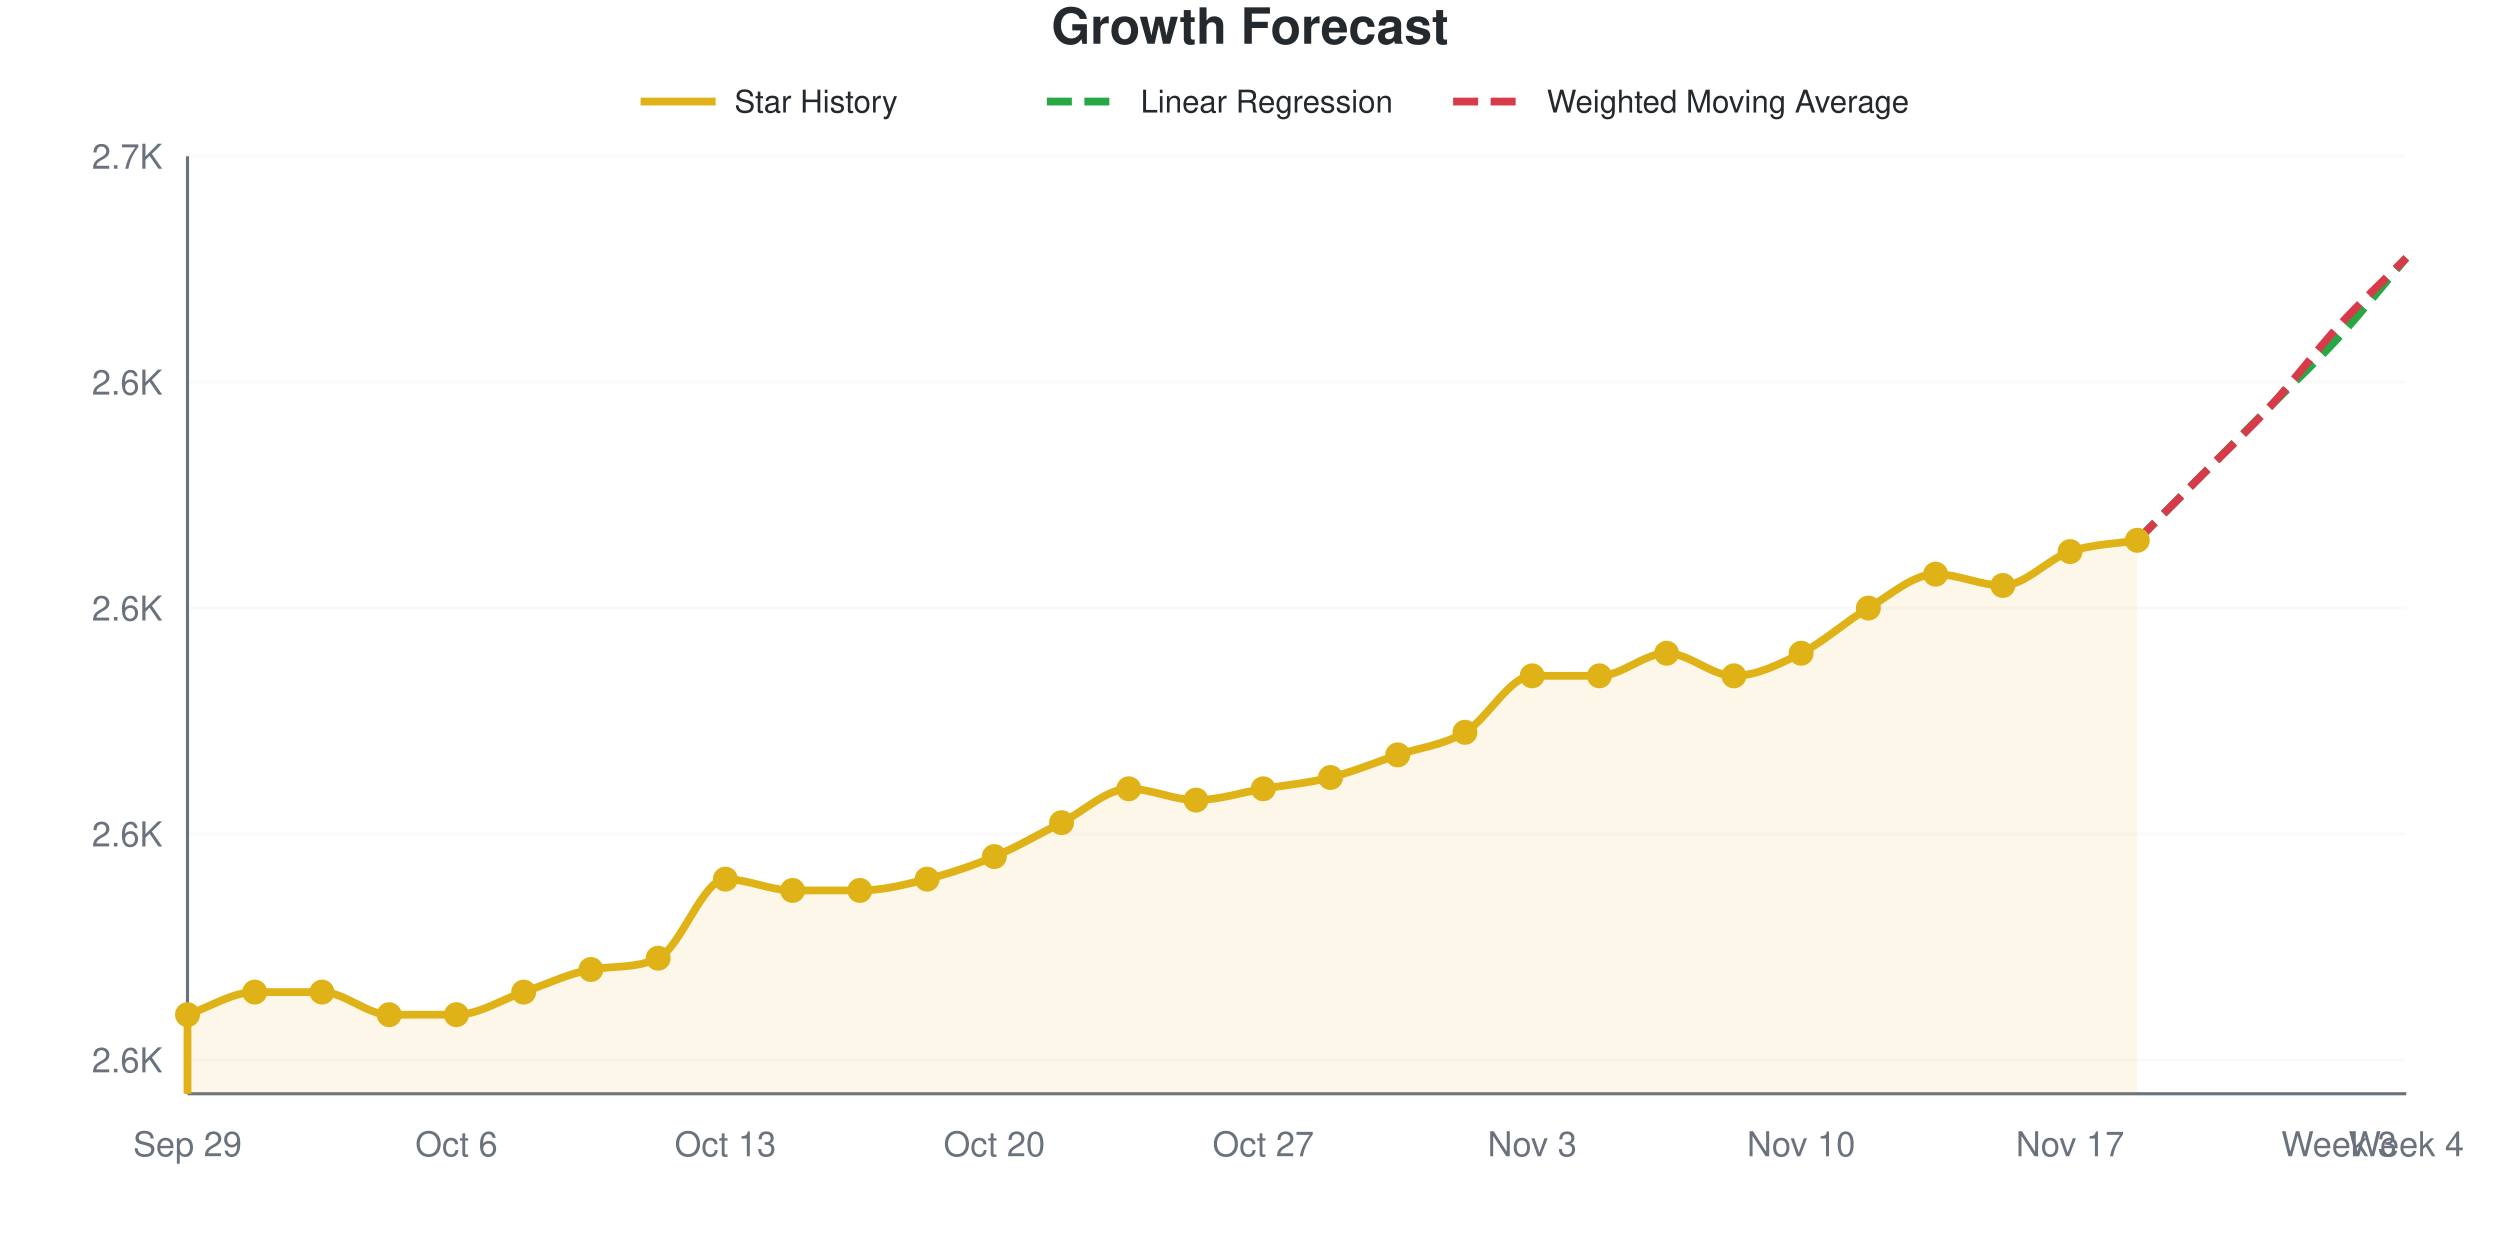
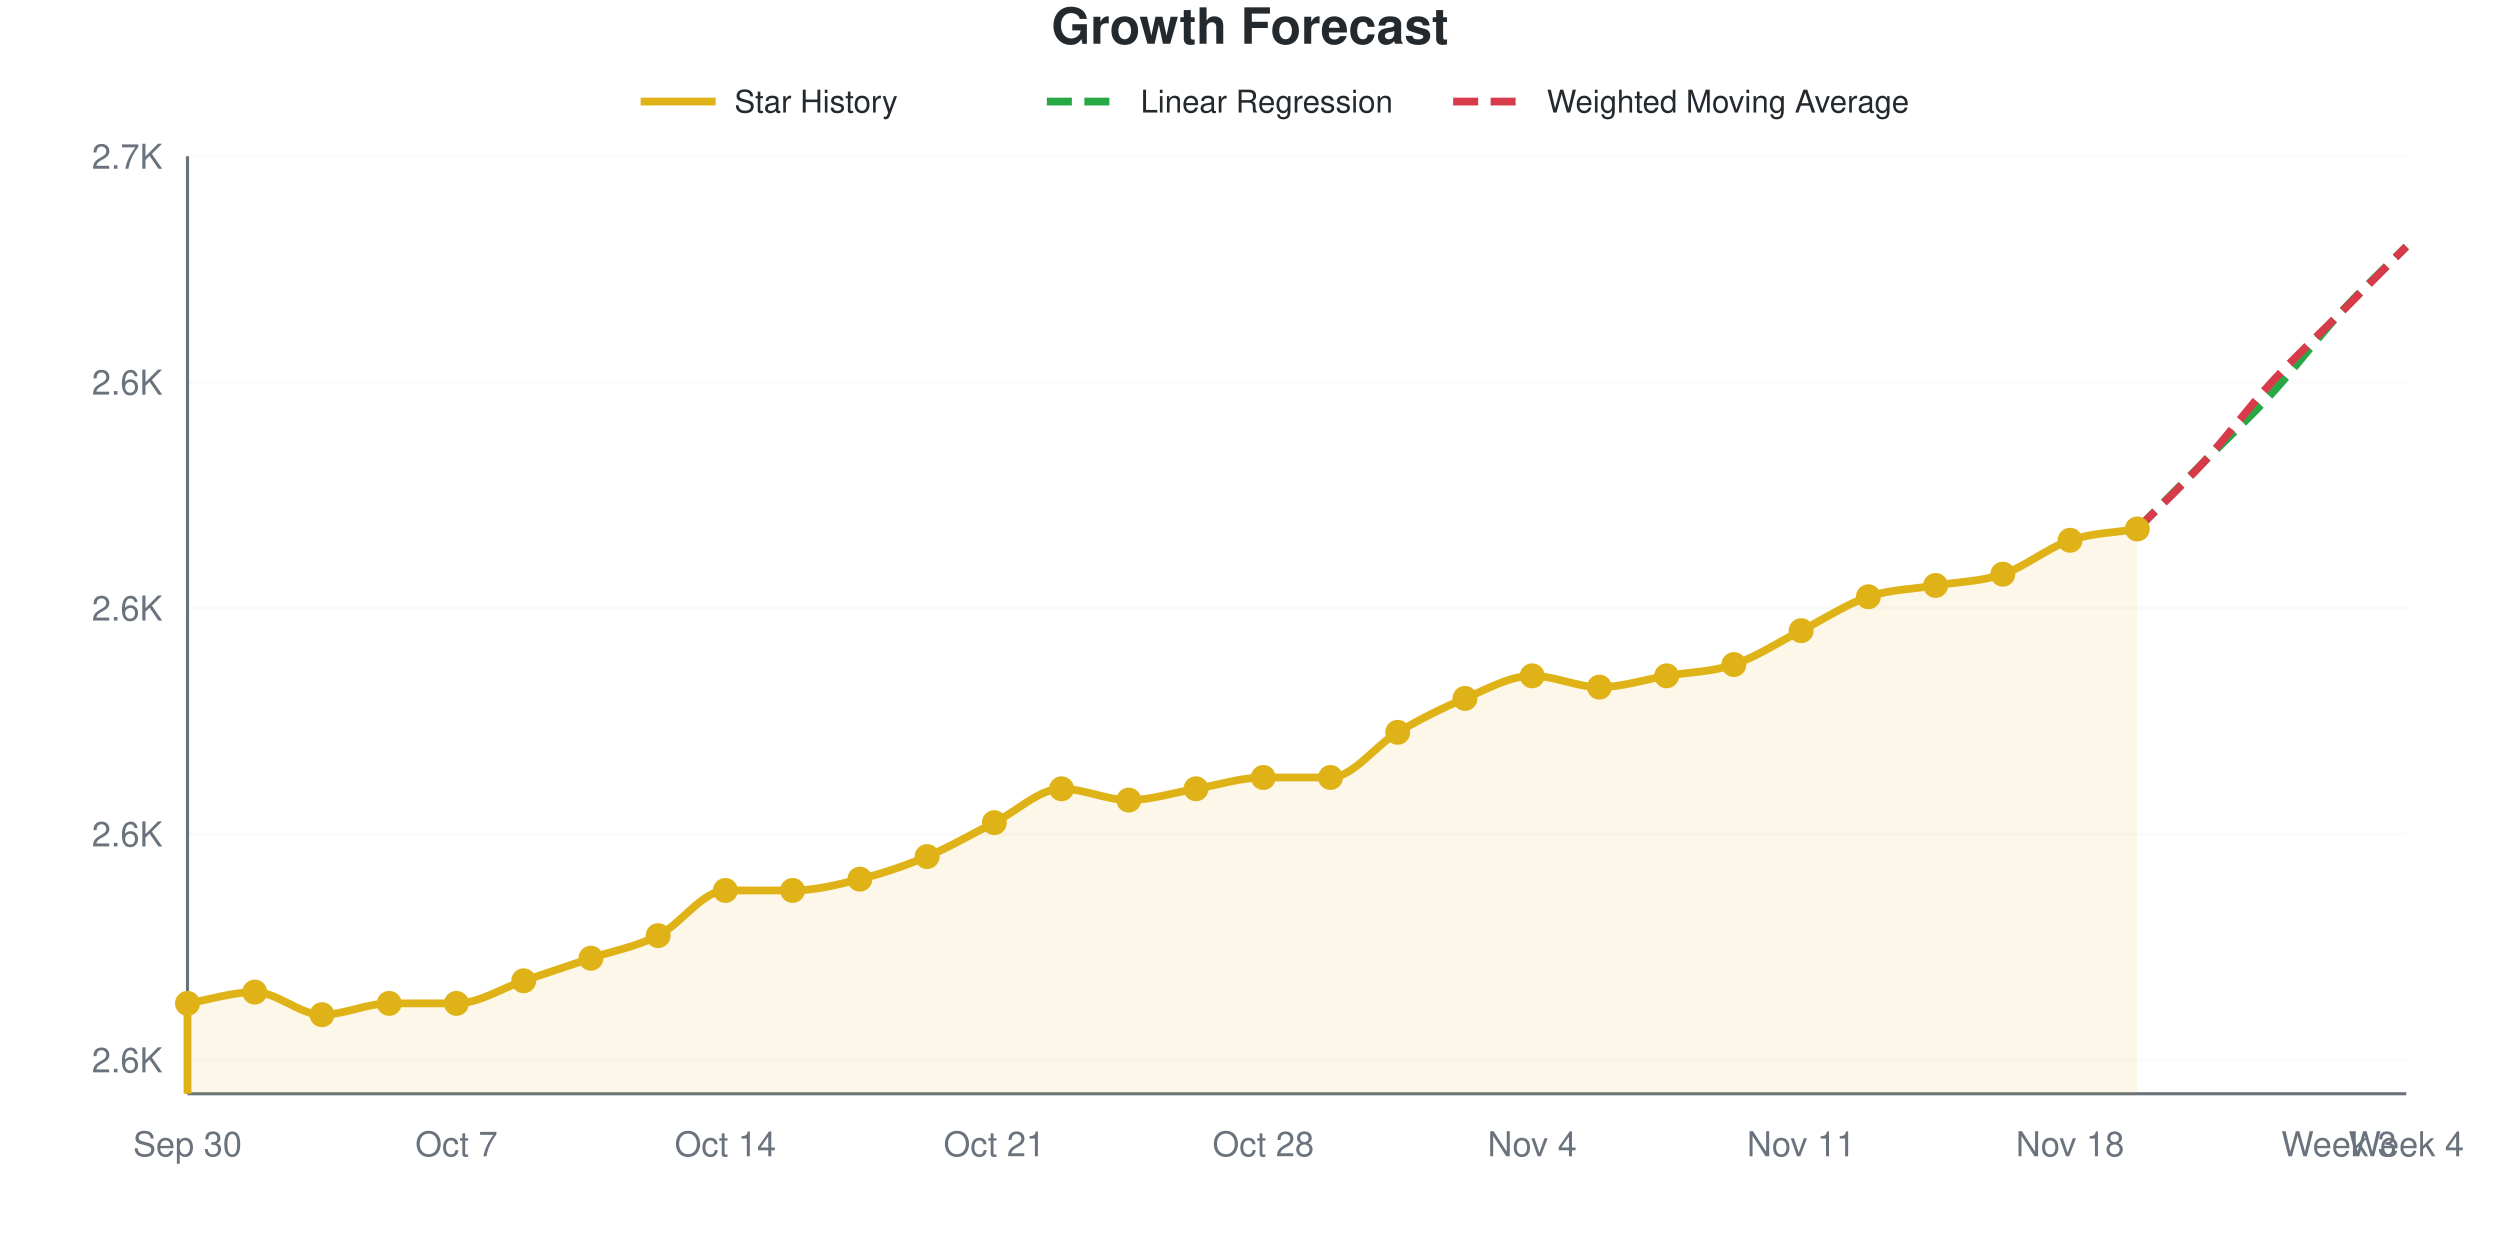
<svg xmlns="http://www.w3.org/2000/svg" viewBox="0 0 800 400" width="800" height="400" role="img">
  <style>
    @media (prefers-reduced-motion: no-preference) {
      @keyframes drawLine {
        to { stroke-dashoffset: 0; }
      }
      @keyframes fadeInPoint {
        0% { opacity: 0; }
        100% { opacity: 1; }
      }
      .data-line-0 {
-         stroke-dasharray: 1045;
-         stroke-dashoffset: 1045;
+         stroke-dasharray: 1032;
+         stroke-dashoffset: 1032;
        animation: drawLine 2s ease-out forwards;
      }
      .data-point {
        opacity: 0;
        animation: fadeInPoint 0.5s ease-out forwards;
      }
    }
    .chart-bg { fill: #fff; }
    .chart-text { fill: #24292e; }
    .chart-muted { fill: #6a737d; }
    .chart-grid { stroke: #eee; }
    .chart-axis { stroke: #6a737d; }
    @media (prefers-color-scheme: dark) {
      .chart-bg { fill: #0d1117; }
      .chart-text { fill: #e6edf3; }
      .chart-muted { fill: #8b949e; }
      .chart-grid { stroke: #21262d; }
      .chart-axis { stroke: #8b949e; }
    }
  </style>
  <rect width="800" height="400" class="chart-bg" />
  <text x="400" y="14" text-anchor="middle" class="chart-text" font-size="16" font-weight="bold" font-family="-apple-system, BlinkMacSystemFont, 'Segoe UI', Helvetica, Arial, sans-serif">Growth Forecast</text>
  <g class="legend">
    <line x1="205" y1="32.5" x2="229" y2="32.5" stroke="#dfb317" stroke-width="2.5" />
    <text x="235" y="36" class="chart-text" font-size="10" font-family="-apple-system, BlinkMacSystemFont, 'Segoe UI', Helvetica, Arial, sans-serif">Star History</text>
    <line x1="335" y1="32.5" x2="359" y2="32.5" stroke="#28a745" stroke-width="2.5" stroke-dasharray="8,4" />
    <text x="365" y="36" class="chart-text" font-size="10" font-family="-apple-system, BlinkMacSystemFont, 'Segoe UI', Helvetica, Arial, sans-serif">Linear Regression</text>
    <line x1="465" y1="32.5" x2="489" y2="32.5" stroke="#d73a49" stroke-width="2.5" stroke-dasharray="8,4" />
    <text x="495" y="36" class="chart-text" font-size="10" font-family="-apple-system, BlinkMacSystemFont, 'Segoe UI', Helvetica, Arial, sans-serif">Weighted Moving Average</text>
  </g>
  <g class="grid">
    <line x1="60" y1="339.157" x2="770" y2="339.157" class="chart-grid" stroke-opacity="0.3" />
    <text x="52" y="343.157" text-anchor="end" class="chart-muted" font-size="11" font-family="-apple-system, BlinkMacSystemFont, 'Segoe UI', Helvetica, Arial, sans-serif">2.6K</text>
    <line x1="60" y1="266.867" x2="770" y2="266.867" class="chart-grid" stroke-opacity="0.3" />
    <text x="52" y="270.867" text-anchor="end" class="chart-muted" font-size="11" font-family="-apple-system, BlinkMacSystemFont, 'Segoe UI', Helvetica, Arial, sans-serif">2.6K</text>
    <line x1="60" y1="194.578" x2="770" y2="194.578" class="chart-grid" stroke-opacity="0.3" />
    <text x="52" y="198.578" text-anchor="end" class="chart-muted" font-size="11" font-family="-apple-system, BlinkMacSystemFont, 'Segoe UI', Helvetica, Arial, sans-serif">2.6K</text>
    <line x1="60" y1="122.289" x2="770" y2="122.289" class="chart-grid" stroke-opacity="0.3" />
    <text x="52" y="126.289" text-anchor="end" class="chart-muted" font-size="11" font-family="-apple-system, BlinkMacSystemFont, 'Segoe UI', Helvetica, Arial, sans-serif">2.6K</text>
    <line x1="60" y1="50" x2="770" y2="50" class="chart-grid" stroke-opacity="0.3" />
    <text x="52" y="54" text-anchor="end" class="chart-muted" font-size="11" font-family="-apple-system, BlinkMacSystemFont, 'Segoe UI', Helvetica, Arial, sans-serif">2.7K</text>
  </g>
  <g class="milestones">
    
  </g>
  <g class="x-axis">
-     <text x="60" y="370" text-anchor="middle" class="chart-muted" font-size="11" font-family="-apple-system, BlinkMacSystemFont, 'Segoe UI', Helvetica, Arial, sans-serif">Sep 29</text>
-     <text x="146.061" y="370" text-anchor="middle" class="chart-muted" font-size="11" font-family="-apple-system, BlinkMacSystemFont, 'Segoe UI', Helvetica, Arial, sans-serif">Oct 6</text>
-     <text x="232.121" y="370" text-anchor="middle" class="chart-muted" font-size="11" font-family="-apple-system, BlinkMacSystemFont, 'Segoe UI', Helvetica, Arial, sans-serif">Oct 13</text>
-     <text x="318.182" y="370" text-anchor="middle" class="chart-muted" font-size="11" font-family="-apple-system, BlinkMacSystemFont, 'Segoe UI', Helvetica, Arial, sans-serif">Oct 20</text>
-     <text x="404.242" y="370" text-anchor="middle" class="chart-muted" font-size="11" font-family="-apple-system, BlinkMacSystemFont, 'Segoe UI', Helvetica, Arial, sans-serif">Oct 27</text>
-     <text x="490.303" y="370" text-anchor="middle" class="chart-muted" font-size="11" font-family="-apple-system, BlinkMacSystemFont, 'Segoe UI', Helvetica, Arial, sans-serif">Nov 3</text>
-     <text x="576.364" y="370" text-anchor="middle" class="chart-muted" font-size="11" font-family="-apple-system, BlinkMacSystemFont, 'Segoe UI', Helvetica, Arial, sans-serif">Nov 10</text>
-     <text x="662.424" y="370" text-anchor="middle" class="chart-muted" font-size="11" font-family="-apple-system, BlinkMacSystemFont, 'Segoe UI', Helvetica, Arial, sans-serif">Nov 17</text>
+     <text x="60" y="370" text-anchor="middle" class="chart-muted" font-size="11" font-family="-apple-system, BlinkMacSystemFont, 'Segoe UI', Helvetica, Arial, sans-serif">Sep 30</text>
+     <text x="146.061" y="370" text-anchor="middle" class="chart-muted" font-size="11" font-family="-apple-system, BlinkMacSystemFont, 'Segoe UI', Helvetica, Arial, sans-serif">Oct 7</text>
+     <text x="232.121" y="370" text-anchor="middle" class="chart-muted" font-size="11" font-family="-apple-system, BlinkMacSystemFont, 'Segoe UI', Helvetica, Arial, sans-serif">Oct 14</text>
+     <text x="318.182" y="370" text-anchor="middle" class="chart-muted" font-size="11" font-family="-apple-system, BlinkMacSystemFont, 'Segoe UI', Helvetica, Arial, sans-serif">Oct 21</text>
+     <text x="404.242" y="370" text-anchor="middle" class="chart-muted" font-size="11" font-family="-apple-system, BlinkMacSystemFont, 'Segoe UI', Helvetica, Arial, sans-serif">Oct 28</text>
+     <text x="490.303" y="370" text-anchor="middle" class="chart-muted" font-size="11" font-family="-apple-system, BlinkMacSystemFont, 'Segoe UI', Helvetica, Arial, sans-serif">Nov 4</text>
+     <text x="576.364" y="370" text-anchor="middle" class="chart-muted" font-size="11" font-family="-apple-system, BlinkMacSystemFont, 'Segoe UI', Helvetica, Arial, sans-serif">Nov 11</text>
+     <text x="662.424" y="370" text-anchor="middle" class="chart-muted" font-size="11" font-family="-apple-system, BlinkMacSystemFont, 'Segoe UI', Helvetica, Arial, sans-serif">Nov 18</text>
    <text x="748.485" y="370" text-anchor="middle" class="chart-muted" font-size="11" font-family="-apple-system, BlinkMacSystemFont, 'Segoe UI', Helvetica, Arial, sans-serif">Week 3</text>
    <text x="770" y="370" text-anchor="middle" class="chart-muted" font-size="11" font-family="-apple-system, BlinkMacSystemFont, 'Segoe UI', Helvetica, Arial, sans-serif">Week 4</text>
  </g>
  <line x1="60" y1="50" x2="60" y2="350" class="chart-axis" stroke-width="1" />
  <line x1="60" y1="350" x2="770" y2="350" class="chart-axis" stroke-width="1" />
-   <path d="M60,350 L60,324.699 C67.172,322.289 74.343,317.47 81.515,317.47 C88.687,317.47 95.859,317.47 103.03,317.47 C110.202,317.47 117.374,324.699 124.545,324.699 C131.717,324.699 138.889,324.699 146.061,324.699 C153.232,324.699 160.404,319.88 167.576,317.47 C174.747,315.06 181.919,311.51 189.091,310.241 C196.263,308.972 203.434,310.011 210.606,306.627 C217.778,303.242 224.949,281.325 232.121,281.325 C239.293,281.325 246.465,284.94 253.636,284.94 C260.808,284.94 267.98,284.94 275.152,284.94 C282.323,284.94 289.495,283.133 296.667,281.325 C303.838,279.518 311.01,277.108 318.182,274.096 C325.354,271.084 332.525,266.867 339.697,263.253 C346.869,259.639 354.04,252.41 361.212,252.41 C368.384,252.41 375.556,256.024 382.727,256.024 C389.899,256.024 397.071,253.614 404.242,252.41 C411.414,251.205 418.586,250.602 425.758,248.795 C432.929,246.988 440.101,243.976 447.273,241.566 C454.444,239.157 461.616,238.554 468.788,234.337 C475.96,230.12 483.131,216.265 490.303,216.265 C497.475,216.265 504.646,216.265 511.818,216.265 C518.99,216.265 526.162,209.036 533.333,209.036 C540.505,209.036 547.677,216.265 554.848,216.265 C562.02,216.265 569.192,212.651 576.364,209.036 C583.535,205.422 590.707,198.795 597.879,194.578 C605.051,190.361 612.222,183.735 619.394,183.735 C626.566,183.735 633.737,187.349 640.909,187.349 C648.081,187.349 655.253,178.916 662.424,176.506 C669.596,174.096 676.768,174.096 683.939,172.892 L683.939,350 L60,350 Z" fill="#dfb317" fill-opacity="0.1" />
-   <path d="M60,350 L60,324.699 C67.172,322.289 74.343,317.47 81.515,317.47 C88.687,317.47 95.859,317.47 103.03,317.47 C110.202,317.47 117.374,324.699 124.545,324.699 C131.717,324.699 138.889,324.699 146.061,324.699 C153.232,324.699 160.404,319.88 167.576,317.47 C174.747,315.06 181.919,311.51 189.091,310.241 C196.263,308.972 203.434,310.011 210.606,306.627 C217.778,303.242 224.949,281.325 232.121,281.325 C239.293,281.325 246.465,284.94 253.636,284.94 C260.808,284.94 267.98,284.94 275.152,284.94 C282.323,284.94 289.495,283.133 296.667,281.325 C303.838,279.518 311.01,277.108 318.182,274.096 C325.354,271.084 332.525,266.867 339.697,263.253 C346.869,259.639 354.04,252.41 361.212,252.41 C368.384,252.41 375.556,256.024 382.727,256.024 C389.899,256.024 397.071,253.614 404.242,252.41 C411.414,251.205 418.586,250.602 425.758,248.795 C432.929,246.988 440.101,243.976 447.273,241.566 C454.444,239.157 461.616,238.554 468.788,234.337 C475.96,230.12 483.131,216.265 490.303,216.265 C497.475,216.265 504.646,216.265 511.818,216.265 C518.99,216.265 526.162,209.036 533.333,209.036 C540.505,209.036 547.677,216.265 554.848,216.265 C562.02,216.265 569.192,212.651 576.364,209.036 C583.535,205.422 590.707,198.795 597.879,194.578 C605.051,190.361 612.222,183.735 619.394,183.735 C626.566,183.735 633.737,187.349 640.909,187.349 C648.081,187.349 655.253,178.916 662.424,176.506 C669.596,174.096 676.768,174.096 683.939,172.892" fill="none" stroke="#dfb317" stroke-width="2.5" class="data-line-0" />
-   <path d="M683.939,172.892 C691.111,165.663 698.283,158.434 705.455,151.205 C712.626,143.976 719.798,136.747 726.97,129.518 C734.141,122.289 741.313,115.663 748.485,107.831 C755.657,100 762.828,90.964 770,82.53" fill="none" stroke="#28a745" stroke-width="2.5" stroke-dasharray="8,4" />
-   <path d="M683.939,172.892 C691.111,165.663 698.283,158.434 705.455,151.205 C712.626,143.976 719.798,137.349 726.97,129.518 C734.141,121.687 741.313,112.048 748.485,104.217 C755.657,96.386 762.828,89.759 770,82.53" fill="none" stroke="#d73a49" stroke-width="2.5" stroke-dasharray="8,4" />
+   <path d="M60,350 L60,321.084 C67.172,319.88 74.343,317.47 81.515,317.47 C88.687,317.47 95.859,324.699 103.03,324.699 C110.202,324.699 117.374,321.084 124.545,321.084 C131.717,321.084 138.889,321.084 146.061,321.084 C153.232,321.084 160.404,316.265 167.576,313.855 C174.747,311.446 181.919,309.036 189.091,306.627 C196.263,304.217 203.434,303.012 210.606,299.398 C217.778,295.783 224.949,284.94 232.121,284.94 C239.293,284.94 246.465,284.94 253.636,284.94 C260.808,284.94 267.98,283.133 275.152,281.325 C282.323,279.518 289.495,277.108 296.667,274.096 C303.838,271.084 311.01,266.867 318.182,263.253 C325.354,259.639 332.525,252.41 339.697,252.41 C346.869,252.41 354.04,256.024 361.212,256.024 C368.384,256.024 375.556,253.614 382.727,252.41 C389.899,251.205 397.071,248.795 404.242,248.795 C411.414,248.795 418.586,248.795 425.758,248.795 C432.929,248.795 440.101,238.554 447.273,234.337 C454.444,230.12 461.616,226.506 468.788,223.494 C475.96,220.482 483.131,216.265 490.303,216.265 C497.475,216.265 504.646,219.88 511.818,219.88 C518.99,219.88 526.162,217.47 533.333,216.265 C540.505,215.06 547.677,215.06 554.848,212.651 C562.02,210.241 569.192,205.422 576.364,201.807 C583.535,198.193 590.707,193.373 597.879,190.964 C605.051,188.554 612.222,188.554 619.394,187.349 C626.566,186.145 633.737,186.145 640.909,183.735 C648.081,181.325 655.253,175.301 662.424,172.892 C669.596,170.482 676.768,170.482 683.939,169.277 L683.939,350 L60,350 Z" fill="#dfb317" fill-opacity="0.1" />
+   <path d="M60,350 L60,321.084 C67.172,319.88 74.343,317.47 81.515,317.47 C88.687,317.47 95.859,324.699 103.03,324.699 C110.202,324.699 117.374,321.084 124.545,321.084 C131.717,321.084 138.889,321.084 146.061,321.084 C153.232,321.084 160.404,316.265 167.576,313.855 C174.747,311.446 181.919,309.036 189.091,306.627 C196.263,304.217 203.434,303.012 210.606,299.398 C217.778,295.783 224.949,284.94 232.121,284.94 C239.293,284.94 246.465,284.94 253.636,284.94 C260.808,284.94 267.98,283.133 275.152,281.325 C282.323,279.518 289.495,277.108 296.667,274.096 C303.838,271.084 311.01,266.867 318.182,263.253 C325.354,259.639 332.525,252.41 339.697,252.41 C346.869,252.41 354.04,256.024 361.212,256.024 C368.384,256.024 375.556,253.614 382.727,252.41 C389.899,251.205 397.071,248.795 404.242,248.795 C411.414,248.795 418.586,248.795 425.758,248.795 C432.929,248.795 440.101,238.554 447.273,234.337 C454.444,230.12 461.616,226.506 468.788,223.494 C475.96,220.482 483.131,216.265 490.303,216.265 C497.475,216.265 504.646,219.88 511.818,219.88 C518.99,219.88 526.162,217.47 533.333,216.265 C540.505,215.06 547.677,215.06 554.848,212.651 C562.02,210.241 569.192,205.422 576.364,201.807 C583.535,198.193 590.707,193.373 597.879,190.964 C605.051,188.554 612.222,188.554 619.394,187.349 C626.566,186.145 633.737,186.145 640.909,183.735 C648.081,181.325 655.253,175.301 662.424,172.892 C669.596,170.482 676.768,170.482 683.939,169.277" fill="none" stroke="#dfb317" stroke-width="2.5" class="data-line-0" />
+   <path d="M683.939,169.277 C691.111,162.048 698.283,154.819 705.455,147.59 C712.626,140.361 719.798,133.735 726.97,125.904 C734.141,118.072 741.313,108.434 748.485,100.602 C755.657,92.771 762.828,86.145 770,78.916" fill="none" stroke="#28a745" stroke-width="2.5" stroke-dasharray="8,4" />
+   <path d="M683.939,169.277 C691.111,162.048 698.283,155.422 705.455,147.59 C712.626,139.759 719.798,130.12 726.97,122.289 C734.141,114.458 741.313,107.831 748.485,100.602 C755.657,93.373 762.828,86.145 770,78.916" fill="none" stroke="#d73a49" stroke-width="2.5" stroke-dasharray="8,4" />
  <g class="points">
-     <circle cx="60" cy="324.699" r="4" fill="#dfb317" class="data-point" style="animation-delay: 1.50s" />
+     <circle cx="60" cy="321.084" r="4" fill="#dfb317" class="data-point" style="animation-delay: 1.50s" />
    <circle cx="81.515" cy="317.47" r="4" fill="#dfb317" class="data-point" style="animation-delay: 1.55s" />
-     <circle cx="103.03" cy="317.47" r="4" fill="#dfb317" class="data-point" style="animation-delay: 1.60s" />
-     <circle cx="124.545" cy="324.699" r="4" fill="#dfb317" class="data-point" style="animation-delay: 1.65s" />
-     <circle cx="146.061" cy="324.699" r="4" fill="#dfb317" class="data-point" style="animation-delay: 1.70s" />
-     <circle cx="167.576" cy="317.47" r="4" fill="#dfb317" class="data-point" style="animation-delay: 1.75s" />
-     <circle cx="189.091" cy="310.241" r="4" fill="#dfb317" class="data-point" style="animation-delay: 1.80s" />
-     <circle cx="210.606" cy="306.627" r="4" fill="#dfb317" class="data-point" style="animation-delay: 1.85s" />
-     <circle cx="232.121" cy="281.325" r="4" fill="#dfb317" class="data-point" style="animation-delay: 1.90s" />
+     <circle cx="103.03" cy="324.699" r="4" fill="#dfb317" class="data-point" style="animation-delay: 1.60s" />
+     <circle cx="124.545" cy="321.084" r="4" fill="#dfb317" class="data-point" style="animation-delay: 1.65s" />
+     <circle cx="146.061" cy="321.084" r="4" fill="#dfb317" class="data-point" style="animation-delay: 1.70s" />
+     <circle cx="167.576" cy="313.855" r="4" fill="#dfb317" class="data-point" style="animation-delay: 1.75s" />
+     <circle cx="189.091" cy="306.627" r="4" fill="#dfb317" class="data-point" style="animation-delay: 1.80s" />
+     <circle cx="210.606" cy="299.398" r="4" fill="#dfb317" class="data-point" style="animation-delay: 1.85s" />
+     <circle cx="232.121" cy="284.94" r="4" fill="#dfb317" class="data-point" style="animation-delay: 1.90s" />
    <circle cx="253.636" cy="284.94" r="4" fill="#dfb317" class="data-point" style="animation-delay: 1.95s" />
-     <circle cx="275.152" cy="284.94" r="4" fill="#dfb317" class="data-point" style="animation-delay: 2.00s" />
-     <circle cx="296.667" cy="281.325" r="4" fill="#dfb317" class="data-point" style="animation-delay: 2.05s" />
-     <circle cx="318.182" cy="274.096" r="4" fill="#dfb317" class="data-point" style="animation-delay: 2.10s" />
-     <circle cx="339.697" cy="263.253" r="4" fill="#dfb317" class="data-point" style="animation-delay: 2.15s" />
-     <circle cx="361.212" cy="252.41" r="4" fill="#dfb317" class="data-point" style="animation-delay: 2.20s" />
-     <circle cx="382.727" cy="256.024" r="4" fill="#dfb317" class="data-point" style="animation-delay: 2.25s" />
-     <circle cx="404.242" cy="252.41" r="4" fill="#dfb317" class="data-point" style="animation-delay: 2.30s" />
+     <circle cx="275.152" cy="281.325" r="4" fill="#dfb317" class="data-point" style="animation-delay: 2.00s" />
+     <circle cx="296.667" cy="274.096" r="4" fill="#dfb317" class="data-point" style="animation-delay: 2.05s" />
+     <circle cx="318.182" cy="263.253" r="4" fill="#dfb317" class="data-point" style="animation-delay: 2.10s" />
+     <circle cx="339.697" cy="252.41" r="4" fill="#dfb317" class="data-point" style="animation-delay: 2.15s" />
+     <circle cx="361.212" cy="256.024" r="4" fill="#dfb317" class="data-point" style="animation-delay: 2.20s" />
+     <circle cx="382.727" cy="252.41" r="4" fill="#dfb317" class="data-point" style="animation-delay: 2.25s" />
+     <circle cx="404.242" cy="248.795" r="4" fill="#dfb317" class="data-point" style="animation-delay: 2.30s" />
    <circle cx="425.758" cy="248.795" r="4" fill="#dfb317" class="data-point" style="animation-delay: 2.35s" />
-     <circle cx="447.273" cy="241.566" r="4" fill="#dfb317" class="data-point" style="animation-delay: 2.40s" />
-     <circle cx="468.788" cy="234.337" r="4" fill="#dfb317" class="data-point" style="animation-delay: 2.45s" />
+     <circle cx="447.273" cy="234.337" r="4" fill="#dfb317" class="data-point" style="animation-delay: 2.40s" />
+     <circle cx="468.788" cy="223.494" r="4" fill="#dfb317" class="data-point" style="animation-delay: 2.45s" />
    <circle cx="490.303" cy="216.265" r="4" fill="#dfb317" class="data-point" style="animation-delay: 2.50s" />
-     <circle cx="511.818" cy="216.265" r="4" fill="#dfb317" class="data-point" style="animation-delay: 2.55s" />
-     <circle cx="533.333" cy="209.036" r="4" fill="#dfb317" class="data-point" style="animation-delay: 2.60s" />
-     <circle cx="554.848" cy="216.265" r="4" fill="#dfb317" class="data-point" style="animation-delay: 2.65s" />
-     <circle cx="576.364" cy="209.036" r="4" fill="#dfb317" class="data-point" style="animation-delay: 2.70s" />
-     <circle cx="597.879" cy="194.578" r="4" fill="#dfb317" class="data-point" style="animation-delay: 2.75s" />
-     <circle cx="619.394" cy="183.735" r="4" fill="#dfb317" class="data-point" style="animation-delay: 2.80s" />
-     <circle cx="640.909" cy="187.349" r="4" fill="#dfb317" class="data-point" style="animation-delay: 2.85s" />
-     <circle cx="662.424" cy="176.506" r="4" fill="#dfb317" class="data-point" style="animation-delay: 2.90s" />
-     <circle cx="683.939" cy="172.892" r="4" fill="#dfb317" class="data-point" style="animation-delay: 2.95s" />
+     <circle cx="511.818" cy="219.88" r="4" fill="#dfb317" class="data-point" style="animation-delay: 2.55s" />
+     <circle cx="533.333" cy="216.265" r="4" fill="#dfb317" class="data-point" style="animation-delay: 2.60s" />
+     <circle cx="554.848" cy="212.651" r="4" fill="#dfb317" class="data-point" style="animation-delay: 2.65s" />
+     <circle cx="576.364" cy="201.807" r="4" fill="#dfb317" class="data-point" style="animation-delay: 2.70s" />
+     <circle cx="597.879" cy="190.964" r="4" fill="#dfb317" class="data-point" style="animation-delay: 2.75s" />
+     <circle cx="619.394" cy="187.349" r="4" fill="#dfb317" class="data-point" style="animation-delay: 2.80s" />
+     <circle cx="640.909" cy="183.735" r="4" fill="#dfb317" class="data-point" style="animation-delay: 2.85s" />
+     <circle cx="662.424" cy="172.892" r="4" fill="#dfb317" class="data-point" style="animation-delay: 2.90s" />
+     <circle cx="683.939" cy="169.277" r="4" fill="#dfb317" class="data-point" style="animation-delay: 2.95s" />
  </g>
</svg>
